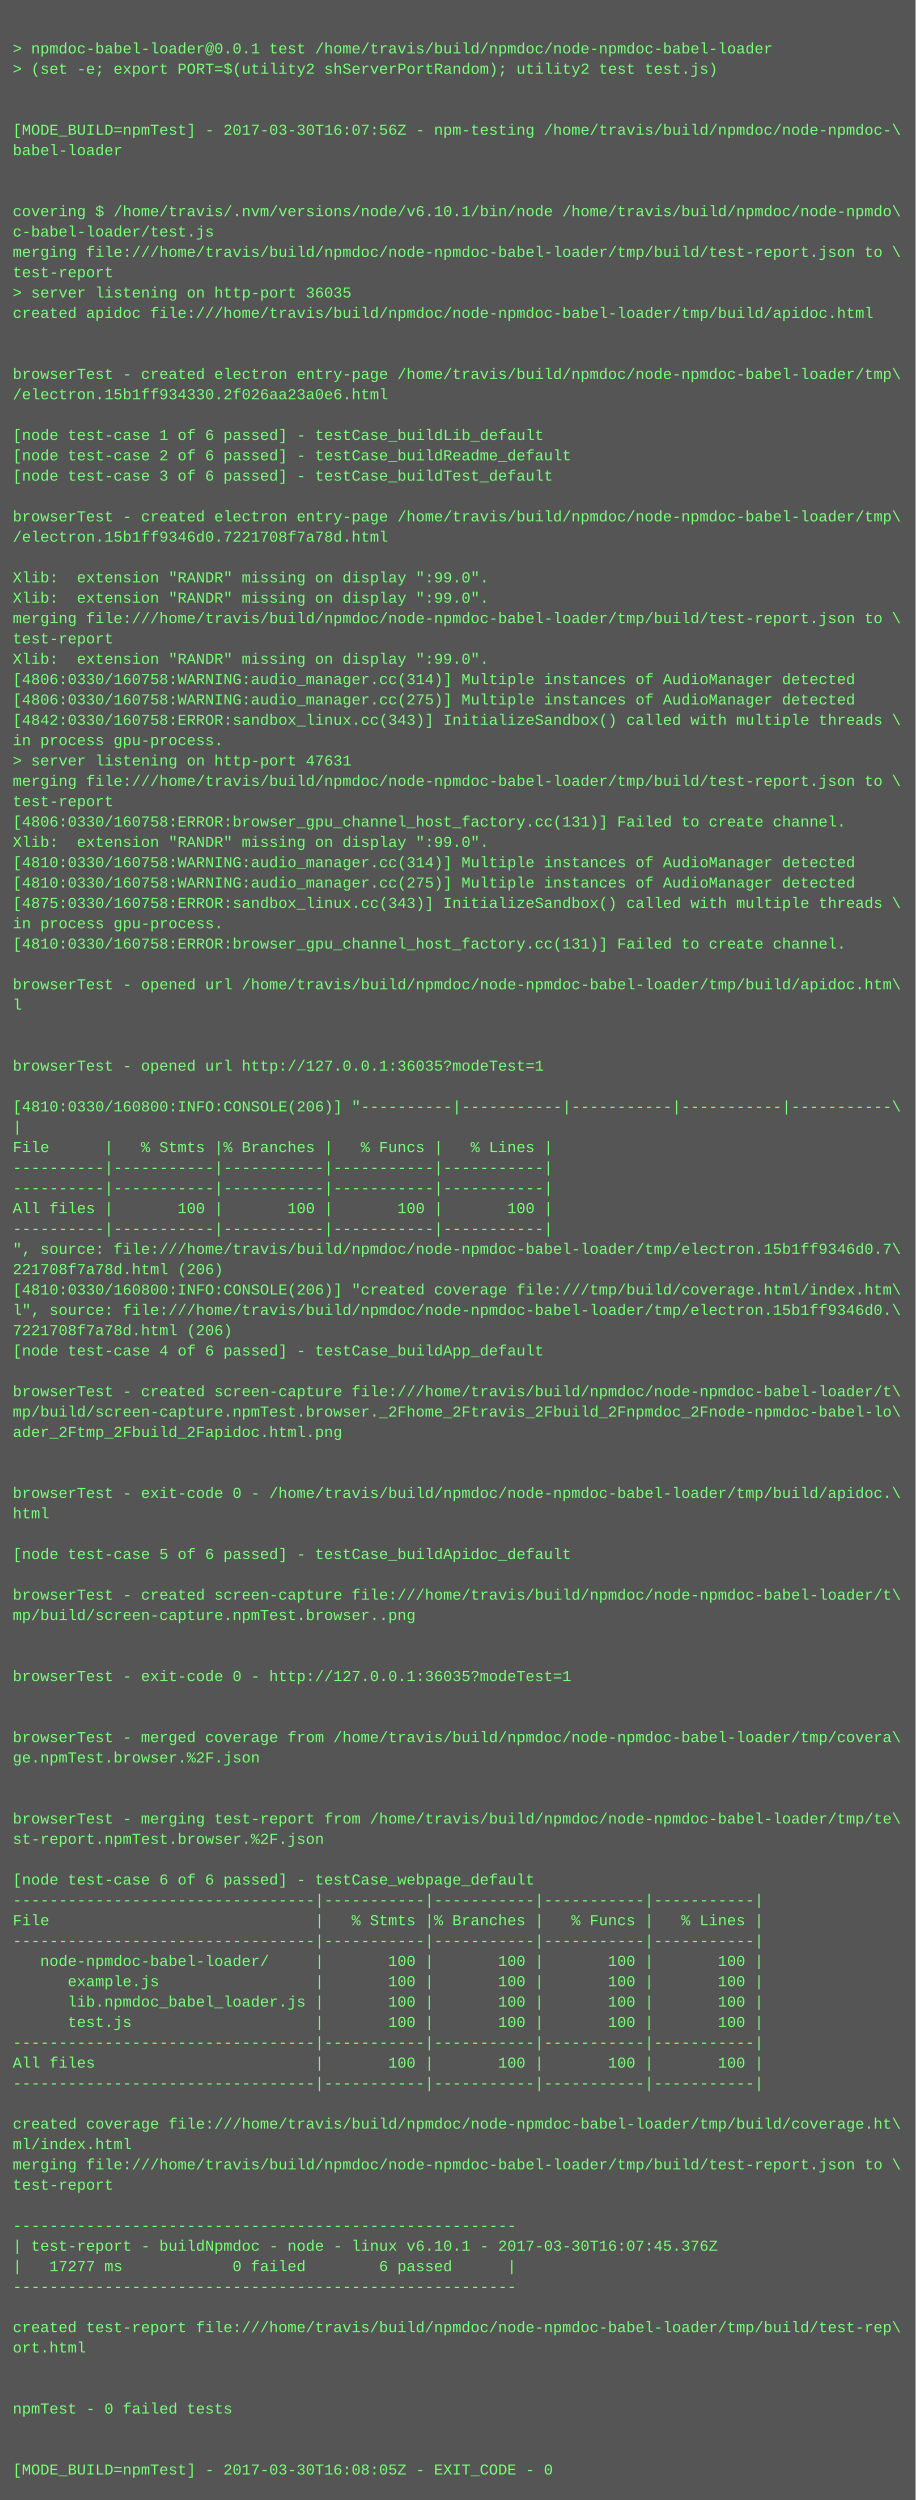
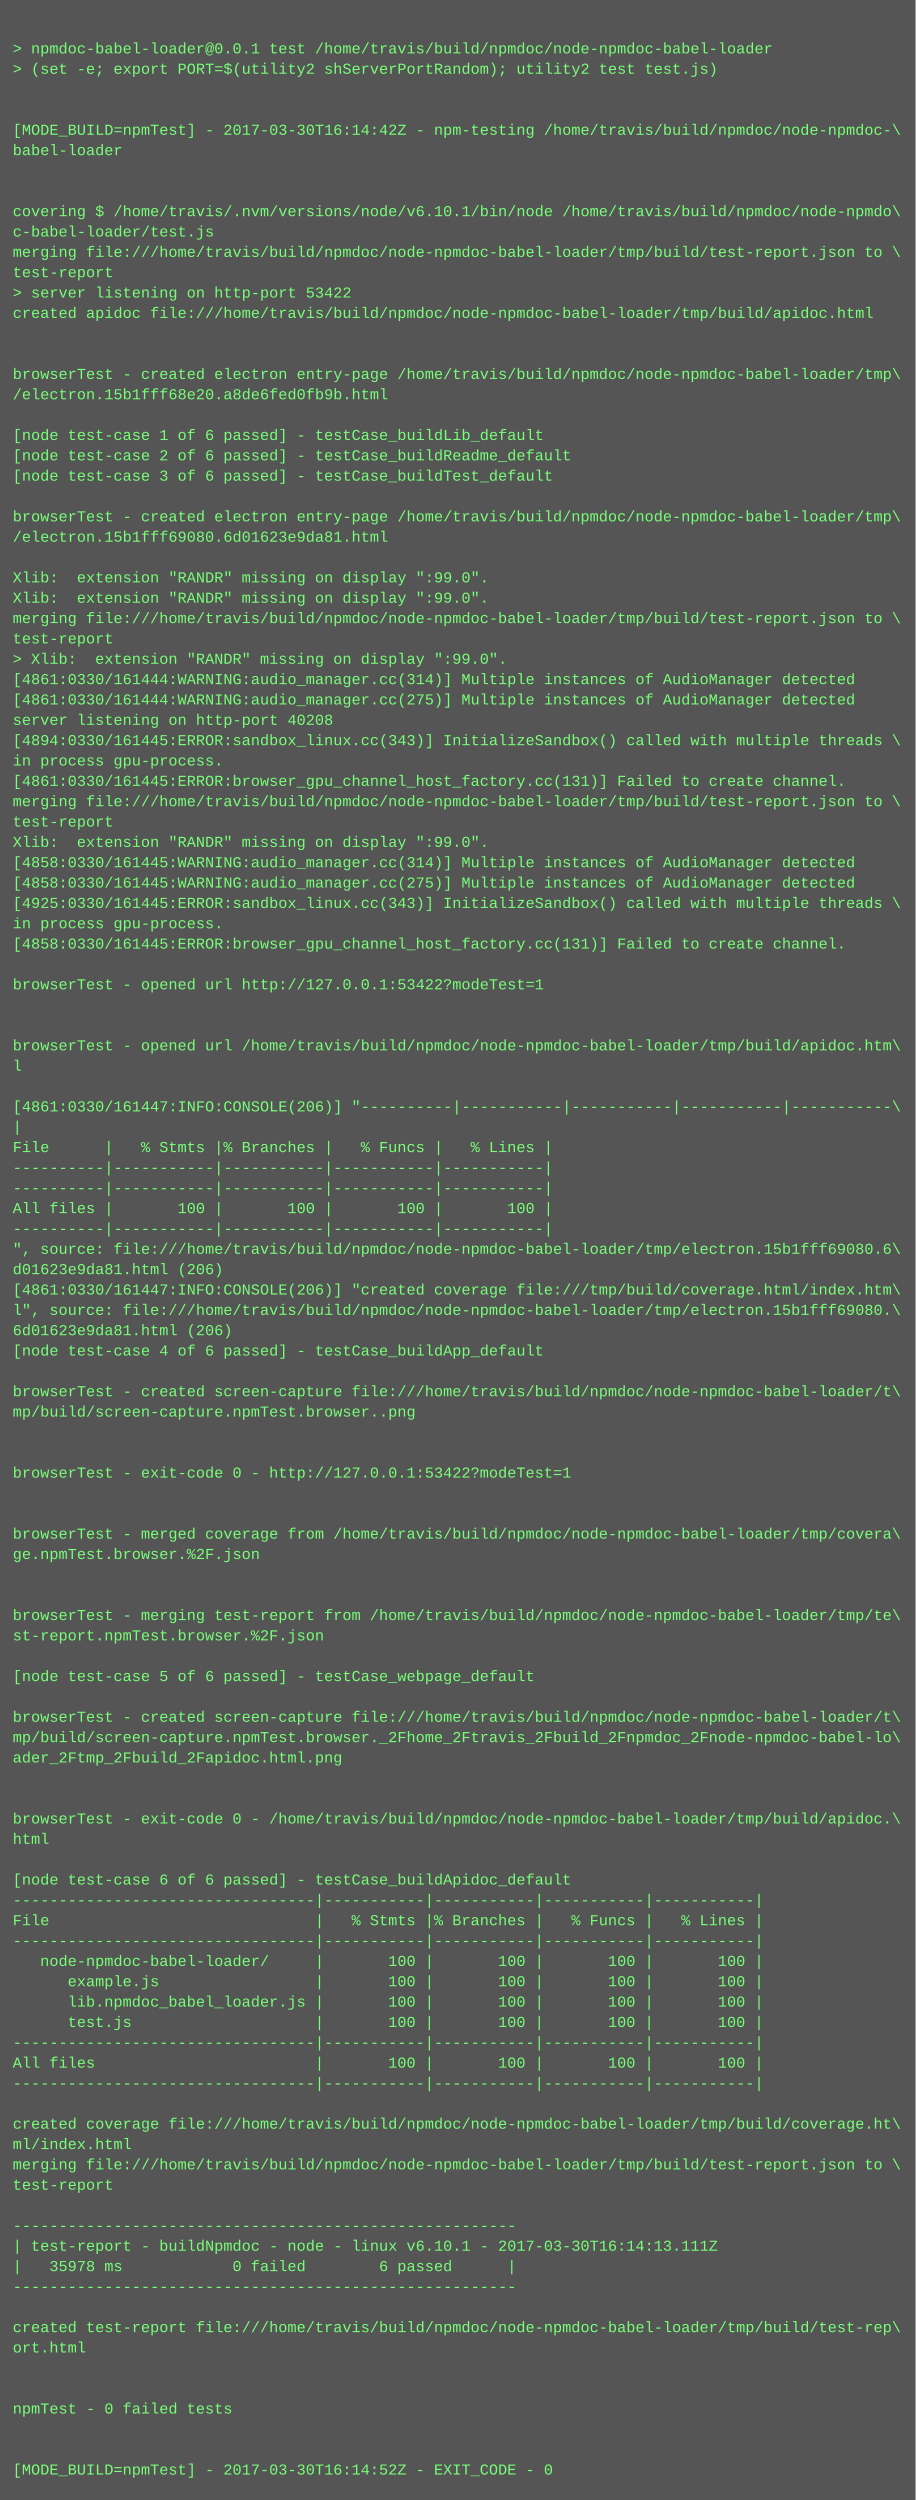
<svg xmlns="http://www.w3.org/2000/svg" height="1966" width="720">
  <rect height="1966" fill="#555" width="720" />
  <text fill="#7f7" font-family="Courier New" font-size="12" xml:space="preserve">
    <tspan x="10" y="26" />
    <tspan x="10" y="42">&gt; npmdoc-babel-loader@0.0.1 test /home/travis/build/npmdoc/node-npmdoc-babel-loader</tspan>
    <tspan x="10" y="58">&gt; (set -e; export PORT=$(utility2 shServerPortRandom); utility2 test test.js)</tspan>
    <tspan x="10" y="74" />
    <tspan x="10" y="90" />
-     <tspan x="10" y="106">[MODE_BUILD=npmTest] - 2017-03-30T16:07:56Z - npm-testing /home/travis/build/npmdoc/node-npmdoc-\</tspan>
+     <tspan x="10" y="106">[MODE_BUILD=npmTest] - 2017-03-30T16:14:42Z - npm-testing /home/travis/build/npmdoc/node-npmdoc-\</tspan>
    <tspan x="10" y="122">babel-loader</tspan>
    <tspan x="10" y="138" />
    <tspan x="10" y="154" />
    <tspan x="10" y="170">covering $ /home/travis/.nvm/versions/node/v6.10.1/bin/node /home/travis/build/npmdoc/node-npmdo\</tspan>
    <tspan x="10" y="186">c-babel-loader/test.js</tspan>
    <tspan x="10" y="202">merging file:///home/travis/build/npmdoc/node-npmdoc-babel-loader/tmp/build/test-report.json to \</tspan>
    <tspan x="10" y="218">test-report</tspan>
-     <tspan x="10" y="234">&gt; server listening on http-port 36035</tspan>
+     <tspan x="10" y="234">&gt; server listening on http-port 53422</tspan>
    <tspan x="10" y="250">created apidoc file:///home/travis/build/npmdoc/node-npmdoc-babel-loader/tmp/build/apidoc.html</tspan>
    <tspan x="10" y="266" />
    <tspan x="10" y="282" />
    <tspan x="10" y="298">browserTest - created electron entry-page /home/travis/build/npmdoc/node-npmdoc-babel-loader/tmp\</tspan>
-     <tspan x="10" y="314">/electron.15b1ff934330.2f026aa23a0e6.html</tspan>
+     <tspan x="10" y="314">/electron.15b1fff68e20.a8de6fed0fb9b.html</tspan>
    <tspan x="10" y="330" />
    <tspan x="10" y="346">[node test-case 1 of 6 passed] - testCase_buildLib_default</tspan>
    <tspan x="10" y="362">[node test-case 2 of 6 passed] - testCase_buildReadme_default</tspan>
    <tspan x="10" y="378">[node test-case 3 of 6 passed] - testCase_buildTest_default</tspan>
    <tspan x="10" y="394" />
    <tspan x="10" y="410">browserTest - created electron entry-page /home/travis/build/npmdoc/node-npmdoc-babel-loader/tmp\</tspan>
-     <tspan x="10" y="426">/electron.15b1ff9346d0.7221708f7a78d.html</tspan>
+     <tspan x="10" y="426">/electron.15b1fff69080.6d01623e9da81.html</tspan>
    <tspan x="10" y="442" />
    <tspan x="10" y="458">Xlib:  extension "RANDR" missing on display ":99.0".</tspan>
    <tspan x="10" y="474">Xlib:  extension "RANDR" missing on display ":99.0".</tspan>
    <tspan x="10" y="490">merging file:///home/travis/build/npmdoc/node-npmdoc-babel-loader/tmp/build/test-report.json to \</tspan>
    <tspan x="10" y="506">test-report</tspan>
-     <tspan x="10" y="522">Xlib:  extension "RANDR" missing on display ":99.0".</tspan>
-     <tspan x="10" y="538">[4806:0330/160758:WARNING:audio_manager.cc(314)] Multiple instances of AudioManager detected</tspan>
-     <tspan x="10" y="554">[4806:0330/160758:WARNING:audio_manager.cc(275)] Multiple instances of AudioManager detected</tspan>
-     <tspan x="10" y="570">[4842:0330/160758:ERROR:sandbox_linux.cc(343)] InitializeSandbox() called with multiple threads \</tspan>
-     <tspan x="10" y="586">in process gpu-process. </tspan>
-     <tspan x="10" y="602">&gt; server listening on http-port 47631</tspan>
-     <tspan x="10" y="618">merging file:///home/travis/build/npmdoc/node-npmdoc-babel-loader/tmp/build/test-report.json to \</tspan>
-     <tspan x="10" y="634">test-report</tspan>
-     <tspan x="10" y="650">[4806:0330/160758:ERROR:browser_gpu_channel_host_factory.cc(131)] Failed to create channel.</tspan>
+     <tspan x="10" y="522">&gt; Xlib:  extension "RANDR" missing on display ":99.0".</tspan>
+     <tspan x="10" y="538">[4861:0330/161444:WARNING:audio_manager.cc(314)] Multiple instances of AudioManager detected</tspan>
+     <tspan x="10" y="554">[4861:0330/161444:WARNING:audio_manager.cc(275)] Multiple instances of AudioManager detected</tspan>
+     <tspan x="10" y="570">server listening on http-port 40208</tspan>
+     <tspan x="10" y="586">[4894:0330/161445:ERROR:sandbox_linux.cc(343)] InitializeSandbox() called with multiple threads \</tspan>
+     <tspan x="10" y="602">in process gpu-process. </tspan>
+     <tspan x="10" y="618">[4861:0330/161445:ERROR:browser_gpu_channel_host_factory.cc(131)] Failed to create channel.</tspan>
+     <tspan x="10" y="634">merging file:///home/travis/build/npmdoc/node-npmdoc-babel-loader/tmp/build/test-report.json to \</tspan>
+     <tspan x="10" y="650">test-report</tspan>
    <tspan x="10" y="666">Xlib:  extension "RANDR" missing on display ":99.0".</tspan>
-     <tspan x="10" y="682">[4810:0330/160758:WARNING:audio_manager.cc(314)] Multiple instances of AudioManager detected</tspan>
-     <tspan x="10" y="698">[4810:0330/160758:WARNING:audio_manager.cc(275)] Multiple instances of AudioManager detected</tspan>
-     <tspan x="10" y="714">[4875:0330/160758:ERROR:sandbox_linux.cc(343)] InitializeSandbox() called with multiple threads \</tspan>
+     <tspan x="10" y="682">[4858:0330/161445:WARNING:audio_manager.cc(314)] Multiple instances of AudioManager detected</tspan>
+     <tspan x="10" y="698">[4858:0330/161445:WARNING:audio_manager.cc(275)] Multiple instances of AudioManager detected</tspan>
+     <tspan x="10" y="714">[4925:0330/161445:ERROR:sandbox_linux.cc(343)] InitializeSandbox() called with multiple threads \</tspan>
    <tspan x="10" y="730">in process gpu-process. </tspan>
-     <tspan x="10" y="746">[4810:0330/160758:ERROR:browser_gpu_channel_host_factory.cc(131)] Failed to create channel.</tspan>
+     <tspan x="10" y="746">[4858:0330/161445:ERROR:browser_gpu_channel_host_factory.cc(131)] Failed to create channel.</tspan>
    <tspan x="10" y="762" />
-     <tspan x="10" y="778">browserTest - opened url /home/travis/build/npmdoc/node-npmdoc-babel-loader/tmp/build/apidoc.htm\</tspan>
-     <tspan x="10" y="794">l</tspan>
+     <tspan x="10" y="778">browserTest - opened url http://127.0.0.1:53422?modeTest=1</tspan>
+     <tspan x="10" y="794" />
    <tspan x="10" y="810" />
-     <tspan x="10" y="826" />
-     <tspan x="10" y="842">browserTest - opened url http://127.0.0.1:36035?modeTest=1</tspan>
+     <tspan x="10" y="826">browserTest - opened url /home/travis/build/npmdoc/node-npmdoc-babel-loader/tmp/build/apidoc.htm\</tspan>
+     <tspan x="10" y="842">l</tspan>
    <tspan x="10" y="858" />
-     <tspan x="10" y="874">[4810:0330/160800:INFO:CONSOLE(206)] "----------|-----------|-----------|-----------|-----------\</tspan>
+     <tspan x="10" y="874">[4861:0330/161447:INFO:CONSOLE(206)] "----------|-----------|-----------|-----------|-----------\</tspan>
    <tspan x="10" y="890">|</tspan>
    <tspan x="10" y="906">File      |   % Stmts |% Branches |   % Funcs |   % Lines |</tspan>
    <tspan x="10" y="922">----------|-----------|-----------|-----------|-----------|</tspan>
    <tspan x="10" y="938">----------|-----------|-----------|-----------|-----------|</tspan>
    <tspan x="10" y="954">All files |       100 |       100 |       100 |       100 |</tspan>
    <tspan x="10" y="970">----------|-----------|-----------|-----------|-----------|</tspan>
-     <tspan x="10" y="986">", source: file:///home/travis/build/npmdoc/node-npmdoc-babel-loader/tmp/electron.15b1ff9346d0.7\</tspan>
-     <tspan x="10" y="1002">221708f7a78d.html (206)</tspan>
-     <tspan x="10" y="1018">[4810:0330/160800:INFO:CONSOLE(206)] "created coverage file:///tmp/build/coverage.html/index.htm\</tspan>
-     <tspan x="10" y="1034">l", source: file:///home/travis/build/npmdoc/node-npmdoc-babel-loader/tmp/electron.15b1ff9346d0.\</tspan>
-     <tspan x="10" y="1050">7221708f7a78d.html (206)</tspan>
+     <tspan x="10" y="986">", source: file:///home/travis/build/npmdoc/node-npmdoc-babel-loader/tmp/electron.15b1fff69080.6\</tspan>
+     <tspan x="10" y="1002">d01623e9da81.html (206)</tspan>
+     <tspan x="10" y="1018">[4861:0330/161447:INFO:CONSOLE(206)] "created coverage file:///tmp/build/coverage.html/index.htm\</tspan>
+     <tspan x="10" y="1034">l", source: file:///home/travis/build/npmdoc/node-npmdoc-babel-loader/tmp/electron.15b1fff69080.\</tspan>
+     <tspan x="10" y="1050">6d01623e9da81.html (206)</tspan>
    <tspan x="10" y="1066">[node test-case 4 of 6 passed] - testCase_buildApp_default</tspan>
    <tspan x="10" y="1082" />
    <tspan x="10" y="1098">browserTest - created screen-capture file:///home/travis/build/npmdoc/node-npmdoc-babel-loader/t\</tspan>
-     <tspan x="10" y="1114">mp/build/screen-capture.npmTest.browser._2Fhome_2Ftravis_2Fbuild_2Fnpmdoc_2Fnode-npmdoc-babel-lo\</tspan>
-     <tspan x="10" y="1130">ader_2Ftmp_2Fbuild_2Fapidoc.html.png</tspan>
+     <tspan x="10" y="1114">mp/build/screen-capture.npmTest.browser..png</tspan>
+     <tspan x="10" y="1130" />
    <tspan x="10" y="1146" />
-     <tspan x="10" y="1162" />
-     <tspan x="10" y="1178">browserTest - exit-code 0 - /home/travis/build/npmdoc/node-npmdoc-babel-loader/tmp/build/apidoc.\</tspan>
-     <tspan x="10" y="1194">html</tspan>
-     <tspan x="10" y="1210" />
-     <tspan x="10" y="1226">[node test-case 5 of 6 passed] - testCase_buildApidoc_default</tspan>
+     <tspan x="10" y="1162">browserTest - exit-code 0 - http://127.0.0.1:53422?modeTest=1</tspan>
+     <tspan x="10" y="1178" />
+     <tspan x="10" y="1194" />
+     <tspan x="10" y="1210">browserTest - merged coverage from /home/travis/build/npmdoc/node-npmdoc-babel-loader/tmp/covera\</tspan>
+     <tspan x="10" y="1226">ge.npmTest.browser.%2F.json</tspan>
    <tspan x="10" y="1242" />
-     <tspan x="10" y="1258">browserTest - created screen-capture file:///home/travis/build/npmdoc/node-npmdoc-babel-loader/t\</tspan>
-     <tspan x="10" y="1274">mp/build/screen-capture.npmTest.browser..png</tspan>
-     <tspan x="10" y="1290" />
+     <tspan x="10" y="1258" />
+     <tspan x="10" y="1274">browserTest - merging test-report from /home/travis/build/npmdoc/node-npmdoc-babel-loader/tmp/te\</tspan>
+     <tspan x="10" y="1290">st-report.npmTest.browser.%2F.json</tspan>
    <tspan x="10" y="1306" />
-     <tspan x="10" y="1322">browserTest - exit-code 0 - http://127.0.0.1:36035?modeTest=1</tspan>
+     <tspan x="10" y="1322">[node test-case 5 of 6 passed] - testCase_webpage_default</tspan>
    <tspan x="10" y="1338" />
-     <tspan x="10" y="1354" />
-     <tspan x="10" y="1370">browserTest - merged coverage from /home/travis/build/npmdoc/node-npmdoc-babel-loader/tmp/covera\</tspan>
-     <tspan x="10" y="1386">ge.npmTest.browser.%2F.json</tspan>
+     <tspan x="10" y="1354">browserTest - created screen-capture file:///home/travis/build/npmdoc/node-npmdoc-babel-loader/t\</tspan>
+     <tspan x="10" y="1370">mp/build/screen-capture.npmTest.browser._2Fhome_2Ftravis_2Fbuild_2Fnpmdoc_2Fnode-npmdoc-babel-lo\</tspan>
+     <tspan x="10" y="1386">ader_2Ftmp_2Fbuild_2Fapidoc.html.png</tspan>
    <tspan x="10" y="1402" />
    <tspan x="10" y="1418" />
-     <tspan x="10" y="1434">browserTest - merging test-report from /home/travis/build/npmdoc/node-npmdoc-babel-loader/tmp/te\</tspan>
-     <tspan x="10" y="1450">st-report.npmTest.browser.%2F.json</tspan>
+     <tspan x="10" y="1434">browserTest - exit-code 0 - /home/travis/build/npmdoc/node-npmdoc-babel-loader/tmp/build/apidoc.\</tspan>
+     <tspan x="10" y="1450">html</tspan>
    <tspan x="10" y="1466" />
-     <tspan x="10" y="1482">[node test-case 6 of 6 passed] - testCase_webpage_default</tspan>
+     <tspan x="10" y="1482">[node test-case 6 of 6 passed] - testCase_buildApidoc_default</tspan>
    <tspan x="10" y="1498">---------------------------------|-----------|-----------|-----------|-----------|</tspan>
    <tspan x="10" y="1514">File                             |   % Stmts |% Branches |   % Funcs |   % Lines |</tspan>
    <tspan x="10" y="1530">---------------------------------|-----------|-----------|-----------|-----------|</tspan>
    <tspan x="10" y="1546">   node-npmdoc-babel-loader/     |       100 |       100 |       100 |       100 |</tspan>
    <tspan x="10" y="1562">      example.js                 |       100 |       100 |       100 |       100 |</tspan>
    <tspan x="10" y="1578">      lib.npmdoc_babel_loader.js |       100 |       100 |       100 |       100 |</tspan>
    <tspan x="10" y="1594">      test.js                    |       100 |       100 |       100 |       100 |</tspan>
    <tspan x="10" y="1610">---------------------------------|-----------|-----------|-----------|-----------|</tspan>
    <tspan x="10" y="1626">All files                        |       100 |       100 |       100 |       100 |</tspan>
    <tspan x="10" y="1642">---------------------------------|-----------|-----------|-----------|-----------|</tspan>
    <tspan x="10" y="1658" />
    <tspan x="10" y="1674">created coverage file:///home/travis/build/npmdoc/node-npmdoc-babel-loader/tmp/build/coverage.ht\</tspan>
    <tspan x="10" y="1690">ml/index.html</tspan>
    <tspan x="10" y="1706">merging file:///home/travis/build/npmdoc/node-npmdoc-babel-loader/tmp/build/test-report.json to \</tspan>
    <tspan x="10" y="1722">test-report</tspan>
    <tspan x="10" y="1738" />
    <tspan x="10" y="1754">-------------------------------------------------------</tspan>
-     <tspan x="10" y="1770">| test-report - buildNpmdoc - node - linux v6.10.1 - 2017-03-30T16:07:45.376Z</tspan>
-     <tspan x="10" y="1786">|   17277 ms            0 failed        6 passed      |</tspan>
+     <tspan x="10" y="1770">| test-report - buildNpmdoc - node - linux v6.10.1 - 2017-03-30T16:14:13.111Z</tspan>
+     <tspan x="10" y="1786">|   35978 ms            0 failed        6 passed      |</tspan>
    <tspan x="10" y="1802">-------------------------------------------------------</tspan>
    <tspan x="10" y="1818" />
    <tspan x="10" y="1834">created test-report file:///home/travis/build/npmdoc/node-npmdoc-babel-loader/tmp/build/test-rep\</tspan>
    <tspan x="10" y="1850">ort.html</tspan>
    <tspan x="10" y="1866" />
    <tspan x="10" y="1882" />
    <tspan x="10" y="1898">npmTest - 0 failed tests</tspan>
    <tspan x="10" y="1914" />
    <tspan x="10" y="1930" />
-     <tspan x="10" y="1946">[MODE_BUILD=npmTest] - 2017-03-30T16:08:05Z - EXIT_CODE - 0</tspan>
+     <tspan x="10" y="1946">[MODE_BUILD=npmTest] - 2017-03-30T16:14:52Z - EXIT_CODE - 0</tspan>
  </text>
</svg>
